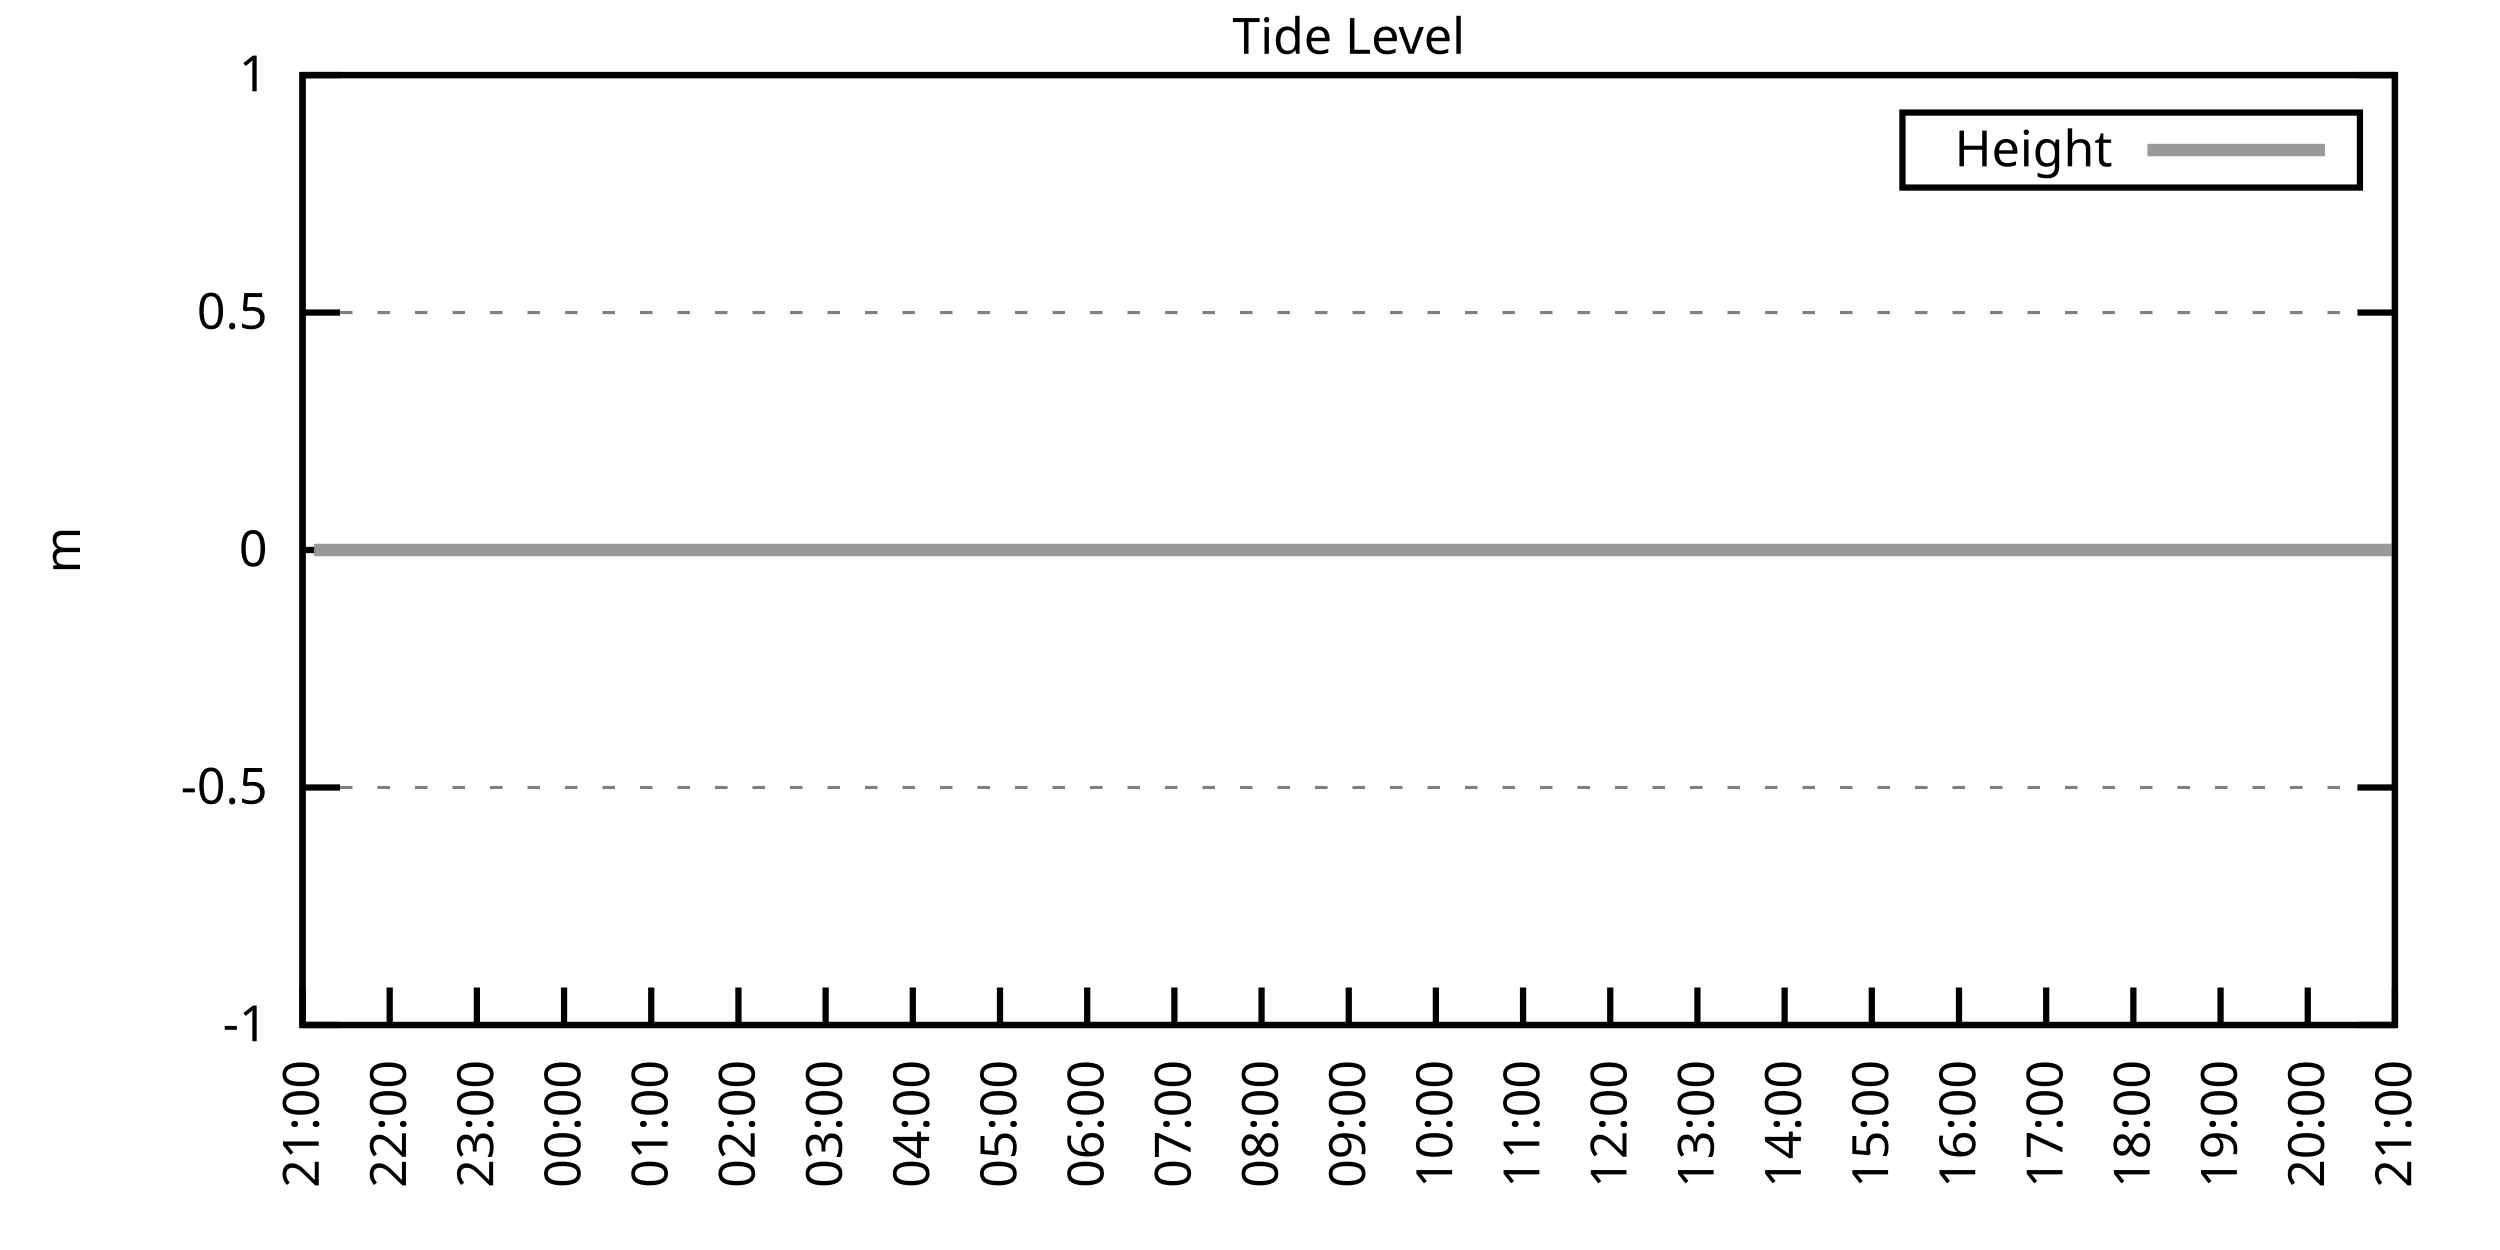
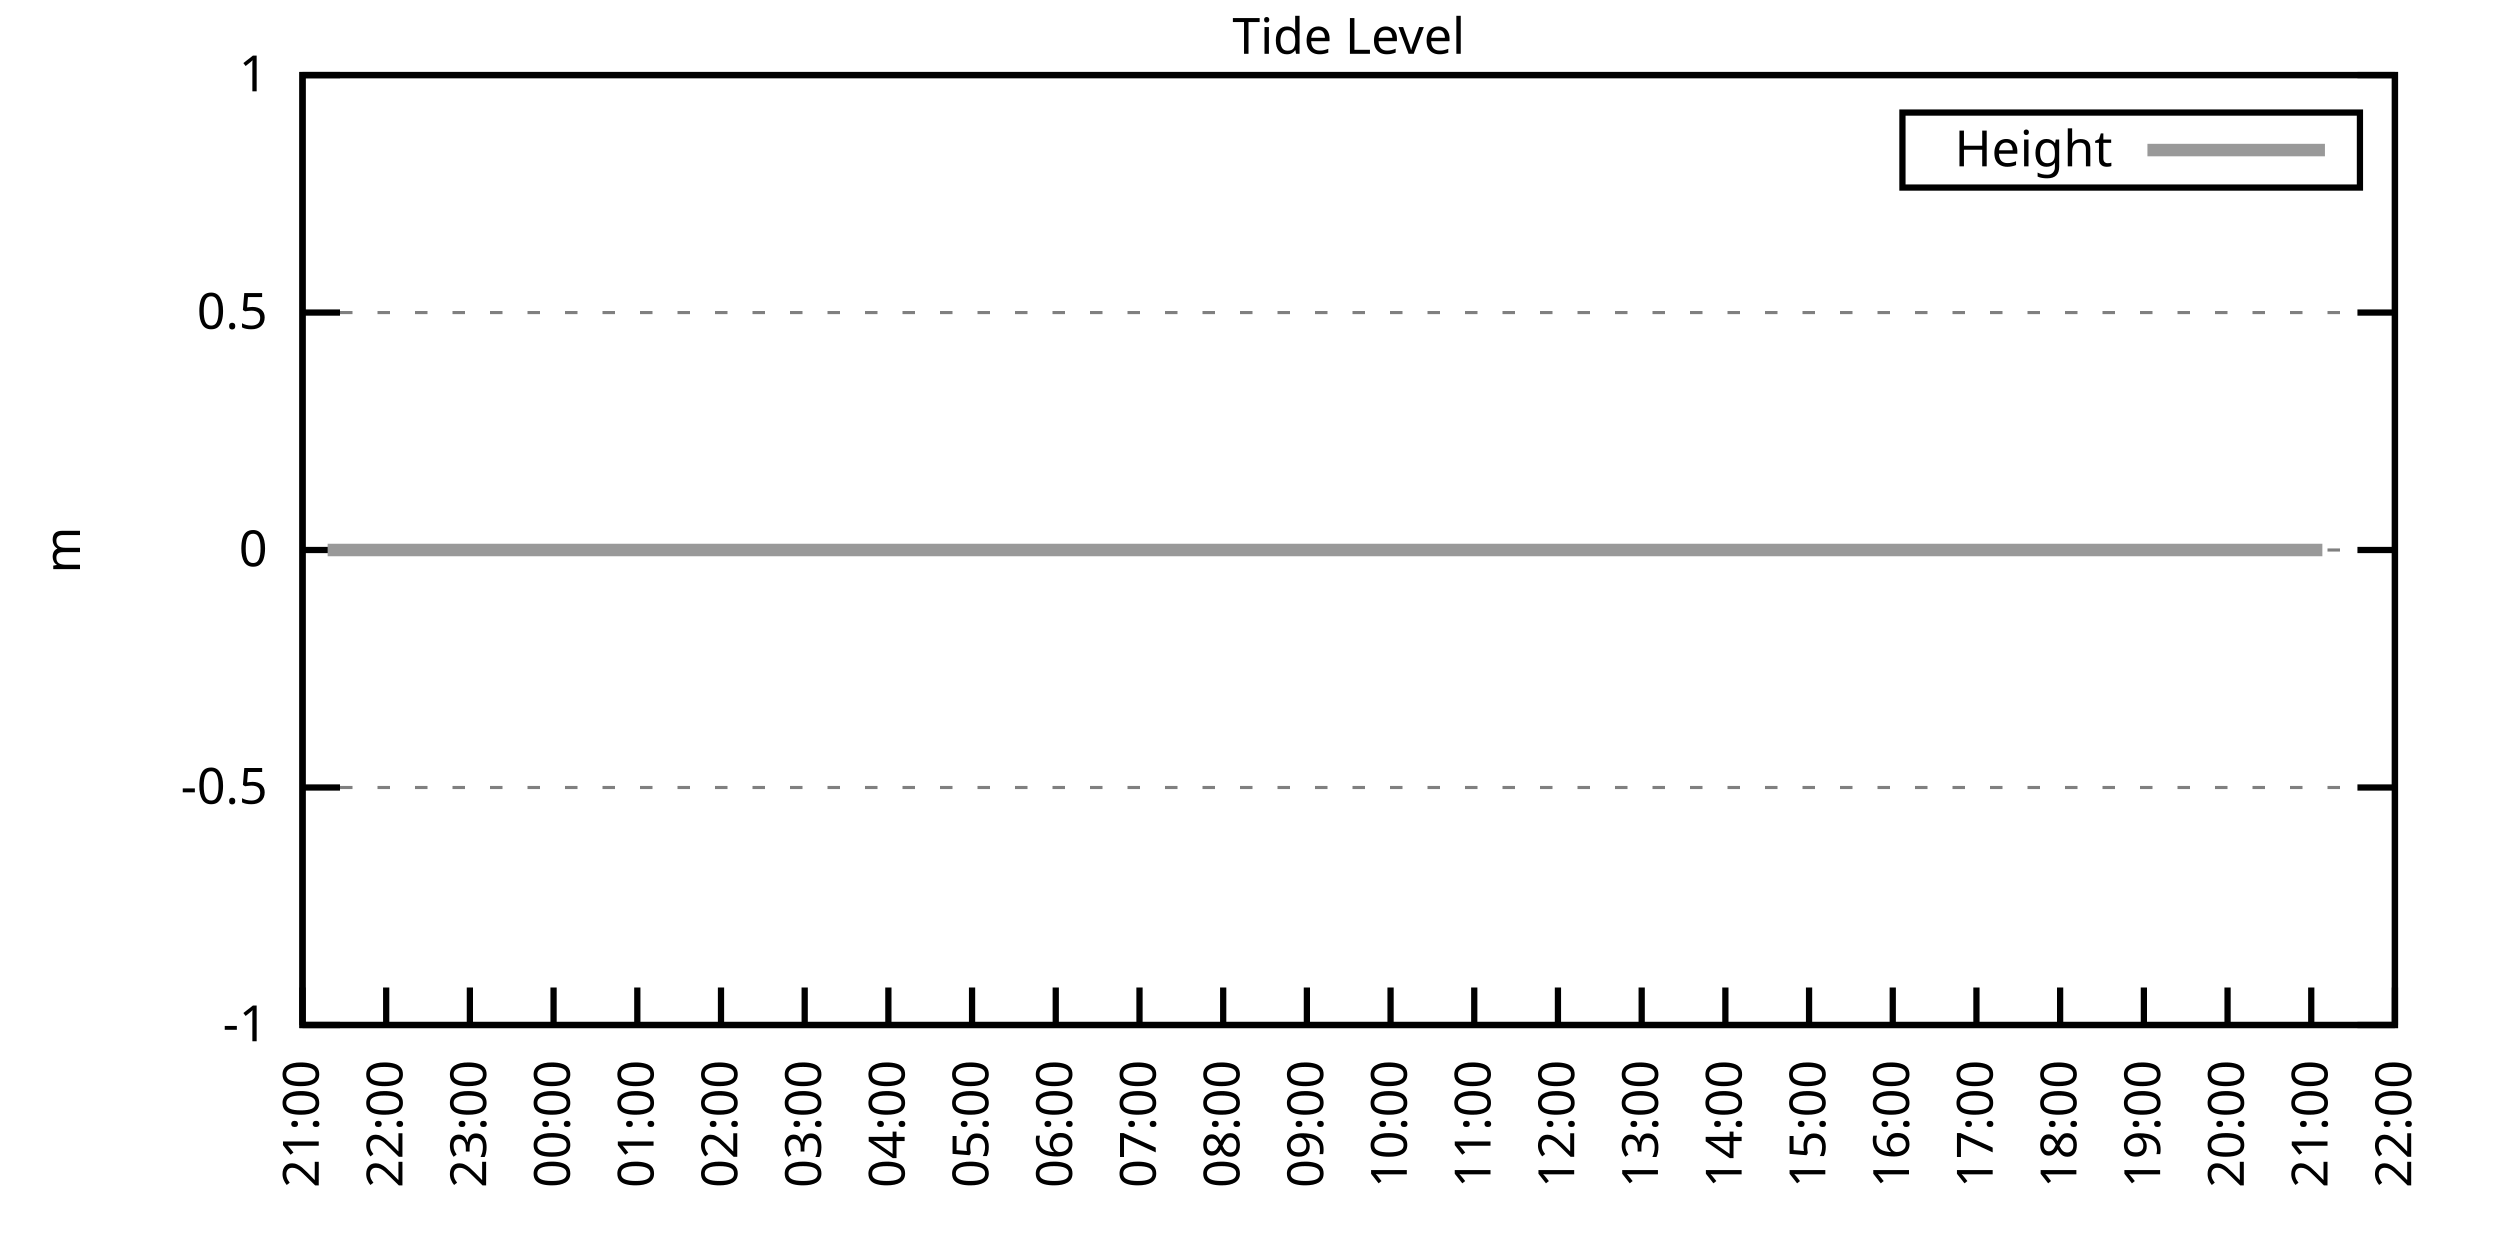
<svg xmlns="http://www.w3.org/2000/svg" xmlns:xlink="http://www.w3.org/1999/xlink" width="400" height="200" viewBox="0 0 400 200">
  <g id="gnuplot_canvas">
    <rect x="0" y="0" width="400" height="200" fill="none" />
    <defs>
      <circle id="gpDot" r="0.5" stroke-width="0.5" stroke="currentColor" />
      <path id="gpPt0" stroke-width="0.333" stroke="currentColor" d="M-1,0 h2 M0,-1 v2" />
      <path id="gpPt1" stroke-width="0.333" stroke="currentColor" d="M-1,-1 L1,1 M1,-1 L-1,1" />
      <path id="gpPt2" stroke-width="0.333" stroke="currentColor" d="M-1,0 L1,0 M0,-1 L0,1 M-1,-1 L1,1 M-1,1 L1,-1" />
      <rect id="gpPt3" stroke-width="0.333" stroke="currentColor" x="-1" y="-1" width="2" height="2" />
      <rect id="gpPt4" stroke-width="0.333" stroke="currentColor" fill="currentColor" x="-1" y="-1" width="2" height="2" />
      <circle id="gpPt5" stroke-width="0.333" stroke="currentColor" cx="0" cy="0" r="1" />
      <use xlink:href="#gpPt5" id="gpPt6" fill="currentColor" stroke="none" />
      <path id="gpPt7" stroke-width="0.333" stroke="currentColor" d="M0,-1.33 L-1.33,0.67 L1.33,0.67 z" />
      <use xlink:href="#gpPt7" id="gpPt8" fill="currentColor" stroke="none" />
      <use xlink:href="#gpPt7" id="gpPt9" stroke="currentColor" transform="rotate(180)" />
      <use xlink:href="#gpPt9" id="gpPt10" fill="currentColor" stroke="none" />
      <use xlink:href="#gpPt3" id="gpPt11" stroke="currentColor" transform="rotate(45)" />
      <use xlink:href="#gpPt11" id="gpPt12" fill="currentColor" stroke="none" />
      <path id="gpPt13" stroke-width="0.333" stroke="currentColor" d="M0,1.330 L1.265,0.411 L0.782,-1.067 L-0.782,-1.076 L-1.265,0.411 z" />
      <use xlink:href="#gpPt13" id="gpPt14" fill="currentColor" stroke="none" />
      <filter id="textbox" filterUnits="objectBoundingBox" x="0" y="0" height="1" width="1">
        <feFlood flood-color="white" flood-opacity="1" result="bgnd" />
        <feComposite in="SourceGraphic" in2="bgnd" operator="atop" />
      </filter>
      <filter id="greybox" filterUnits="objectBoundingBox" x="0" y="0" height="1" width="1">
        <feFlood flood-color="lightgrey" flood-opacity="1" result="grey" />
        <feComposite in="SourceGraphic" in2="grey" operator="atop" />
      </filter>
    </defs>
    <g fill="none" color="white" stroke="currentColor" stroke-width="1.00" stroke-linecap="butt" stroke-linejoin="miter">
</g>
    <g fill="none" color="black" stroke="currentColor" stroke-width="1.00" stroke-linecap="butt" stroke-linejoin="miter">
      <g stroke="none" shape-rendering="crispEdges">
        <polygon fill="rgb(255, 255, 255)" points="48.40,164.00 383.18,164.00 383.18,12.02 48.40,12.02 " />
      </g>
    </g>
    <g fill="none" color="black" stroke="currentColor" stroke-width="1.00" stroke-linecap="butt" stroke-linejoin="miter">
</g>
    <g fill="none" color="black" stroke="black" stroke-width="0.50" stroke-linecap="butt" stroke-linejoin="miter">
</g>
    <g fill="none" color="gray" stroke="currentColor" stroke-width="0.50" stroke-linecap="butt" stroke-linejoin="miter">
      <path stroke="gray" stroke-dasharray="2,4" class="gridline" d="M48.40,164.00 L383.19,164.00  " />
    </g>
    <g fill="none" color="gray" stroke="gray" stroke-width="1.00" stroke-linecap="butt" stroke-linejoin="miter">
</g>
    <g fill="none" color="black" stroke="currentColor" stroke-width="1.00" stroke-linecap="butt" stroke-linejoin="miter">
      <path stroke="black" d="M48.40,164.00 L54.40,164.00 M383.19,164.00 L377.19,164.00  " />
      <g transform="translate(42.80,166.60)" stroke="none" fill="black" font-family="Sans" font-size="8.00" text-anchor="end">
        <text>
          <tspan font-family="Sans">-1</tspan>
        </text>
      </g>
    </g>
    <g fill="none" color="black" stroke="currentColor" stroke-width="1.00" stroke-linecap="butt" stroke-linejoin="miter">
</g>
    <g fill="none" color="black" stroke="black" stroke-width="0.50" stroke-linecap="butt" stroke-linejoin="miter">
</g>
    <g fill="none" color="gray" stroke="currentColor" stroke-width="0.50" stroke-linecap="butt" stroke-linejoin="miter">
      <path stroke="gray" stroke-dasharray="2,4" class="gridline" d="M48.40,126.00 L383.19,126.00  " />
    </g>
    <g fill="none" color="gray" stroke="gray" stroke-width="1.00" stroke-linecap="butt" stroke-linejoin="miter">
</g>
    <g fill="none" color="black" stroke="currentColor" stroke-width="1.00" stroke-linecap="butt" stroke-linejoin="miter">
      <path stroke="black" d="M48.40,126.00 L54.40,126.00 M383.19,126.00 L377.19,126.00  " />
      <g transform="translate(42.80,128.60)" stroke="none" fill="black" font-family="Sans" font-size="8.00" text-anchor="end">
        <text>
          <tspan font-family="Sans">-0.5</tspan>
        </text>
      </g>
    </g>
    <g fill="none" color="black" stroke="currentColor" stroke-width="1.00" stroke-linecap="butt" stroke-linejoin="miter">
</g>
    <g fill="none" color="black" stroke="black" stroke-width="0.50" stroke-linecap="butt" stroke-linejoin="miter">
</g>
    <g fill="none" color="gray" stroke="currentColor" stroke-width="0.50" stroke-linecap="butt" stroke-linejoin="miter">
      <path stroke="gray" stroke-dasharray="2,4" class="gridline" d="M48.40,88.00 L383.19,88.00  " />
    </g>
    <g fill="none" color="gray" stroke="gray" stroke-width="1.00" stroke-linecap="butt" stroke-linejoin="miter">
</g>
    <g fill="none" color="black" stroke="currentColor" stroke-width="1.00" stroke-linecap="butt" stroke-linejoin="miter">
      <path stroke="black" d="M48.40,88.00 L54.40,88.00 M383.19,88.00 L377.19,88.00  " />
      <g transform="translate(42.80,90.60)" stroke="none" fill="black" font-family="Sans" font-size="8.00" text-anchor="end">
        <text>
          <tspan font-family="Sans"> 0</tspan>
        </text>
      </g>
    </g>
    <g fill="none" color="black" stroke="currentColor" stroke-width="1.00" stroke-linecap="butt" stroke-linejoin="miter">
</g>
    <g fill="none" color="black" stroke="black" stroke-width="0.50" stroke-linecap="butt" stroke-linejoin="miter">
</g>
    <g fill="none" color="gray" stroke="currentColor" stroke-width="0.50" stroke-linecap="butt" stroke-linejoin="miter">
      <path stroke="gray" stroke-dasharray="2,4" class="gridline" d="M48.40,50.01 L383.19,50.01  " />
    </g>
    <g fill="none" color="gray" stroke="gray" stroke-width="1.00" stroke-linecap="butt" stroke-linejoin="miter">
</g>
    <g fill="none" color="black" stroke="currentColor" stroke-width="1.00" stroke-linecap="butt" stroke-linejoin="miter">
      <path stroke="black" d="M48.40,50.01 L54.40,50.01 M383.19,50.01 L377.19,50.01  " />
      <g transform="translate(42.80,52.61)" stroke="none" fill="black" font-family="Sans" font-size="8.00" text-anchor="end">
        <text>
          <tspan font-family="Sans"> 0.5</tspan>
        </text>
      </g>
    </g>
    <g fill="none" color="black" stroke="currentColor" stroke-width="1.00" stroke-linecap="butt" stroke-linejoin="miter">
</g>
    <g fill="none" color="black" stroke="black" stroke-width="0.50" stroke-linecap="butt" stroke-linejoin="miter">
</g>
    <g fill="none" color="gray" stroke="currentColor" stroke-width="0.50" stroke-linecap="butt" stroke-linejoin="miter">
      <path stroke="gray" stroke-dasharray="2,4" class="gridline" d="M48.40,12.01 L383.19,12.01  " />
    </g>
    <g fill="none" color="gray" stroke="gray" stroke-width="1.00" stroke-linecap="butt" stroke-linejoin="miter">
</g>
    <g fill="none" color="black" stroke="currentColor" stroke-width="1.00" stroke-linecap="butt" stroke-linejoin="miter">
      <path stroke="black" d="M48.40,12.01 L54.40,12.01 M383.19,12.01 L377.19,12.01  " />
      <g transform="translate(42.80,14.61)" stroke="none" fill="black" font-family="Sans" font-size="8.00" text-anchor="end">
        <text>
          <tspan font-family="Sans"> 1</tspan>
        </text>
      </g>
    </g>
    <g fill="none" color="black" stroke="currentColor" stroke-width="1.00" stroke-linecap="butt" stroke-linejoin="miter">
      <path stroke="black" d="M48.40,164.00 L48.40,158.00  " />
      <g transform="translate(51.00,169.60) rotate(270.00)" stroke="none" fill="black" font-family="Sans" font-size="8.00" text-anchor="end">
        <text>
          <tspan font-family="Sans">21:00</tspan>
        </text>
      </g>
    </g>
    <g fill="none" color="black" stroke="currentColor" stroke-width="1.00" stroke-linecap="butt" stroke-linejoin="miter">
-       <path stroke="black" d="M62.35,164.00 L62.35,158.00  " />
-       <g transform="translate(64.95,169.60) rotate(270.00)" stroke="none" fill="black" font-family="Sans" font-size="8.00" text-anchor="end">
+       <path stroke="black" d="M61.79,164.00 L61.79,158.00  " />
+       <g transform="translate(64.39,169.60) rotate(270.00)" stroke="none" fill="black" font-family="Sans" font-size="8.00" text-anchor="end">
        <text>
          <tspan font-family="Sans">22:00</tspan>
        </text>
      </g>
    </g>
    <g fill="none" color="black" stroke="currentColor" stroke-width="1.00" stroke-linecap="butt" stroke-linejoin="miter">
-       <path stroke="black" d="M76.30,164.00 L76.30,158.00  " />
-       <g transform="translate(78.90,169.60) rotate(270.00)" stroke="none" fill="black" font-family="Sans" font-size="8.00" text-anchor="end">
+       <path stroke="black" d="M75.18,164.00 L75.18,158.00  " />
+       <g transform="translate(77.78,169.60) rotate(270.00)" stroke="none" fill="black" font-family="Sans" font-size="8.00" text-anchor="end">
        <text>
          <tspan font-family="Sans">23:00</tspan>
        </text>
      </g>
    </g>
    <g fill="none" color="black" stroke="currentColor" stroke-width="1.00" stroke-linecap="butt" stroke-linejoin="miter">
-       <path stroke="black" d="M90.25,164.00 L90.25,158.00  " />
-       <g transform="translate(92.85,169.60) rotate(270.00)" stroke="none" fill="black" font-family="Sans" font-size="8.00" text-anchor="end">
+       <path stroke="black" d="M88.57,164.00 L88.57,158.00  " />
+       <g transform="translate(91.17,169.60) rotate(270.00)" stroke="none" fill="black" font-family="Sans" font-size="8.00" text-anchor="end">
        <text>
          <tspan font-family="Sans">00:00</tspan>
        </text>
      </g>
    </g>
    <g fill="none" color="black" stroke="currentColor" stroke-width="1.00" stroke-linecap="butt" stroke-linejoin="miter">
-       <path stroke="black" d="M104.20,164.00 L104.20,158.00  " />
-       <g transform="translate(106.80,169.60) rotate(270.00)" stroke="none" fill="black" font-family="Sans" font-size="8.00" text-anchor="end">
+       <path stroke="black" d="M101.97,164.00 L101.97,158.00  " />
+       <g transform="translate(104.57,169.60) rotate(270.00)" stroke="none" fill="black" font-family="Sans" font-size="8.00" text-anchor="end">
        <text>
          <tspan font-family="Sans">01:00</tspan>
        </text>
      </g>
    </g>
    <g fill="none" color="black" stroke="currentColor" stroke-width="1.00" stroke-linecap="butt" stroke-linejoin="miter">
-       <path stroke="black" d="M118.15,164.00 L118.15,158.00  " />
-       <g transform="translate(120.75,169.60) rotate(270.00)" stroke="none" fill="black" font-family="Sans" font-size="8.00" text-anchor="end">
+       <path stroke="black" d="M115.36,164.00 L115.36,158.00  " />
+       <g transform="translate(117.96,169.60) rotate(270.00)" stroke="none" fill="black" font-family="Sans" font-size="8.00" text-anchor="end">
        <text>
          <tspan font-family="Sans">02:00</tspan>
        </text>
      </g>
    </g>
    <g fill="none" color="black" stroke="currentColor" stroke-width="1.00" stroke-linecap="butt" stroke-linejoin="miter">
-       <path stroke="black" d="M132.10,164.00 L132.10,158.00  " />
-       <g transform="translate(134.70,169.60) rotate(270.00)" stroke="none" fill="black" font-family="Sans" font-size="8.00" text-anchor="end">
+       <path stroke="black" d="M128.75,164.00 L128.75,158.00  " />
+       <g transform="translate(131.35,169.60) rotate(270.00)" stroke="none" fill="black" font-family="Sans" font-size="8.00" text-anchor="end">
        <text>
          <tspan font-family="Sans">03:00</tspan>
        </text>
      </g>
    </g>
    <g fill="none" color="black" stroke="currentColor" stroke-width="1.00" stroke-linecap="butt" stroke-linejoin="miter">
-       <path stroke="black" d="M146.05,164.00 L146.05,158.00  " />
-       <g transform="translate(148.65,169.60) rotate(270.00)" stroke="none" fill="black" font-family="Sans" font-size="8.00" text-anchor="end">
+       <path stroke="black" d="M142.14,164.00 L142.14,158.00  " />
+       <g transform="translate(144.74,169.60) rotate(270.00)" stroke="none" fill="black" font-family="Sans" font-size="8.00" text-anchor="end">
        <text>
          <tspan font-family="Sans">04:00</tspan>
        </text>
      </g>
    </g>
    <g fill="none" color="black" stroke="currentColor" stroke-width="1.00" stroke-linecap="butt" stroke-linejoin="miter">
-       <path stroke="black" d="M160.00,164.00 L160.00,158.00  " />
-       <g transform="translate(162.60,169.60) rotate(270.00)" stroke="none" fill="black" font-family="Sans" font-size="8.00" text-anchor="end">
+       <path stroke="black" d="M155.53,164.00 L155.53,158.00  " />
+       <g transform="translate(158.13,169.60) rotate(270.00)" stroke="none" fill="black" font-family="Sans" font-size="8.00" text-anchor="end">
        <text>
          <tspan font-family="Sans">05:00</tspan>
        </text>
      </g>
    </g>
    <g fill="none" color="black" stroke="currentColor" stroke-width="1.00" stroke-linecap="butt" stroke-linejoin="miter">
-       <path stroke="black" d="M173.95,164.00 L173.95,158.00  " />
-       <g transform="translate(176.55,169.60) rotate(270.00)" stroke="none" fill="black" font-family="Sans" font-size="8.00" text-anchor="end">
+       <path stroke="black" d="M168.92,164.00 L168.92,158.00  " />
+       <g transform="translate(171.52,169.60) rotate(270.00)" stroke="none" fill="black" font-family="Sans" font-size="8.00" text-anchor="end">
        <text>
          <tspan font-family="Sans">06:00</tspan>
        </text>
      </g>
    </g>
    <g fill="none" color="black" stroke="currentColor" stroke-width="1.00" stroke-linecap="butt" stroke-linejoin="miter">
-       <path stroke="black" d="M187.90,164.00 L187.90,158.00  " />
-       <g transform="translate(190.50,169.60) rotate(270.00)" stroke="none" fill="black" font-family="Sans" font-size="8.00" text-anchor="end">
+       <path stroke="black" d="M182.32,164.00 L182.32,158.00  " />
+       <g transform="translate(184.92,169.60) rotate(270.00)" stroke="none" fill="black" font-family="Sans" font-size="8.00" text-anchor="end">
        <text>
          <tspan font-family="Sans">07:00</tspan>
        </text>
      </g>
    </g>
    <g fill="none" color="black" stroke="currentColor" stroke-width="1.00" stroke-linecap="butt" stroke-linejoin="miter">
-       <path stroke="black" d="M201.85,164.00 L201.85,158.00  " />
-       <g transform="translate(204.45,169.60) rotate(270.00)" stroke="none" fill="black" font-family="Sans" font-size="8.00" text-anchor="end">
+       <path stroke="black" d="M195.71,164.00 L195.71,158.00  " />
+       <g transform="translate(198.31,169.60) rotate(270.00)" stroke="none" fill="black" font-family="Sans" font-size="8.00" text-anchor="end">
        <text>
          <tspan font-family="Sans">08:00</tspan>
        </text>
      </g>
    </g>
    <g fill="none" color="black" stroke="currentColor" stroke-width="1.00" stroke-linecap="butt" stroke-linejoin="miter">
-       <path stroke="black" d="M215.80,164.00 L215.80,158.00  " />
-       <g transform="translate(218.40,169.60) rotate(270.00)" stroke="none" fill="black" font-family="Sans" font-size="8.00" text-anchor="end">
+       <path stroke="black" d="M209.10,164.00 L209.10,158.00  " />
+       <g transform="translate(211.70,169.60) rotate(270.00)" stroke="none" fill="black" font-family="Sans" font-size="8.00" text-anchor="end">
        <text>
          <tspan font-family="Sans">09:00</tspan>
        </text>
      </g>
    </g>
    <g fill="none" color="black" stroke="currentColor" stroke-width="1.00" stroke-linecap="butt" stroke-linejoin="miter">
-       <path stroke="black" d="M229.74,164.00 L229.74,158.00  " />
-       <g transform="translate(232.34,169.60) rotate(270.00)" stroke="none" fill="black" font-family="Sans" font-size="8.00" text-anchor="end">
+       <path stroke="black" d="M222.49,164.00 L222.49,158.00  " />
+       <g transform="translate(225.09,169.60) rotate(270.00)" stroke="none" fill="black" font-family="Sans" font-size="8.00" text-anchor="end">
        <text>
          <tspan font-family="Sans">10:00</tspan>
        </text>
      </g>
    </g>
    <g fill="none" color="black" stroke="currentColor" stroke-width="1.00" stroke-linecap="butt" stroke-linejoin="miter">
-       <path stroke="black" d="M243.69,164.00 L243.69,158.00  " />
-       <g transform="translate(246.29,169.60) rotate(270.00)" stroke="none" fill="black" font-family="Sans" font-size="8.00" text-anchor="end">
+       <path stroke="black" d="M235.88,164.00 L235.88,158.00  " />
+       <g transform="translate(238.48,169.60) rotate(270.00)" stroke="none" fill="black" font-family="Sans" font-size="8.00" text-anchor="end">
        <text>
          <tspan font-family="Sans">11:00</tspan>
        </text>
      </g>
    </g>
    <g fill="none" color="black" stroke="currentColor" stroke-width="1.00" stroke-linecap="butt" stroke-linejoin="miter">
-       <path stroke="black" d="M257.64,164.00 L257.64,158.00  " />
-       <g transform="translate(260.24,169.60) rotate(270.00)" stroke="none" fill="black" font-family="Sans" font-size="8.00" text-anchor="end">
+       <path stroke="black" d="M249.27,164.00 L249.27,158.00  " />
+       <g transform="translate(251.87,169.60) rotate(270.00)" stroke="none" fill="black" font-family="Sans" font-size="8.00" text-anchor="end">
        <text>
          <tspan font-family="Sans">12:00</tspan>
        </text>
      </g>
    </g>
    <g fill="none" color="black" stroke="currentColor" stroke-width="1.00" stroke-linecap="butt" stroke-linejoin="miter">
-       <path stroke="black" d="M271.59,164.00 L271.59,158.00  " />
-       <g transform="translate(274.19,169.60) rotate(270.00)" stroke="none" fill="black" font-family="Sans" font-size="8.00" text-anchor="end">
+       <path stroke="black" d="M262.67,164.00 L262.67,158.00  " />
+       <g transform="translate(265.27,169.60) rotate(270.00)" stroke="none" fill="black" font-family="Sans" font-size="8.00" text-anchor="end">
        <text>
          <tspan font-family="Sans">13:00</tspan>
        </text>
      </g>
    </g>
    <g fill="none" color="black" stroke="currentColor" stroke-width="1.00" stroke-linecap="butt" stroke-linejoin="miter">
-       <path stroke="black" d="M285.54,164.00 L285.54,158.00  " />
-       <g transform="translate(288.14,169.60) rotate(270.00)" stroke="none" fill="black" font-family="Sans" font-size="8.00" text-anchor="end">
+       <path stroke="black" d="M276.06,164.00 L276.06,158.00  " />
+       <g transform="translate(278.66,169.60) rotate(270.00)" stroke="none" fill="black" font-family="Sans" font-size="8.00" text-anchor="end">
        <text>
          <tspan font-family="Sans">14:00</tspan>
        </text>
      </g>
    </g>
    <g fill="none" color="black" stroke="currentColor" stroke-width="1.00" stroke-linecap="butt" stroke-linejoin="miter">
-       <path stroke="black" d="M299.49,164.00 L299.49,158.00  " />
-       <g transform="translate(302.09,169.60) rotate(270.00)" stroke="none" fill="black" font-family="Sans" font-size="8.00" text-anchor="end">
+       <path stroke="black" d="M289.45,164.00 L289.45,158.00  " />
+       <g transform="translate(292.05,169.60) rotate(270.00)" stroke="none" fill="black" font-family="Sans" font-size="8.00" text-anchor="end">
        <text>
          <tspan font-family="Sans">15:00</tspan>
        </text>
      </g>
    </g>
    <g fill="none" color="black" stroke="currentColor" stroke-width="1.00" stroke-linecap="butt" stroke-linejoin="miter">
-       <path stroke="black" d="M313.44,164.00 L313.44,158.00  " />
-       <g transform="translate(316.04,169.60) rotate(270.00)" stroke="none" fill="black" font-family="Sans" font-size="8.00" text-anchor="end">
+       <path stroke="black" d="M302.84,164.00 L302.84,158.00  " />
+       <g transform="translate(305.44,169.60) rotate(270.00)" stroke="none" fill="black" font-family="Sans" font-size="8.00" text-anchor="end">
        <text>
          <tspan font-family="Sans">16:00</tspan>
        </text>
      </g>
    </g>
    <g fill="none" color="black" stroke="currentColor" stroke-width="1.00" stroke-linecap="butt" stroke-linejoin="miter">
-       <path stroke="black" d="M327.39,164.00 L327.39,158.00  " />
-       <g transform="translate(329.99,169.60) rotate(270.00)" stroke="none" fill="black" font-family="Sans" font-size="8.00" text-anchor="end">
+       <path stroke="black" d="M316.23,164.00 L316.23,158.00  " />
+       <g transform="translate(318.83,169.60) rotate(270.00)" stroke="none" fill="black" font-family="Sans" font-size="8.00" text-anchor="end">
        <text>
          <tspan font-family="Sans">17:00</tspan>
        </text>
      </g>
    </g>
    <g fill="none" color="black" stroke="currentColor" stroke-width="1.00" stroke-linecap="butt" stroke-linejoin="miter">
-       <path stroke="black" d="M341.34,164.00 L341.34,158.00  " />
-       <g transform="translate(343.94,169.60) rotate(270.00)" stroke="none" fill="black" font-family="Sans" font-size="8.00" text-anchor="end">
+       <path stroke="black" d="M329.62,164.00 L329.62,158.00  " />
+       <g transform="translate(332.22,169.60) rotate(270.00)" stroke="none" fill="black" font-family="Sans" font-size="8.00" text-anchor="end">
        <text>
          <tspan font-family="Sans">18:00</tspan>
        </text>
      </g>
    </g>
    <g fill="none" color="black" stroke="currentColor" stroke-width="1.00" stroke-linecap="butt" stroke-linejoin="miter">
-       <path stroke="black" d="M355.29,164.00 L355.29,158.00  " />
-       <g transform="translate(357.89,169.60) rotate(270.00)" stroke="none" fill="black" font-family="Sans" font-size="8.00" text-anchor="end">
+       <path stroke="black" d="M343.02,164.00 L343.02,158.00  " />
+       <g transform="translate(345.62,169.60) rotate(270.00)" stroke="none" fill="black" font-family="Sans" font-size="8.00" text-anchor="end">
        <text>
          <tspan font-family="Sans">19:00</tspan>
        </text>
      </g>
    </g>
    <g fill="none" color="black" stroke="currentColor" stroke-width="1.00" stroke-linecap="butt" stroke-linejoin="miter">
-       <path stroke="black" d="M369.24,164.00 L369.24,158.00  " />
-       <g transform="translate(371.84,169.60) rotate(270.00)" stroke="none" fill="black" font-family="Sans" font-size="8.00" text-anchor="end">
+       <path stroke="black" d="M356.41,164.00 L356.41,158.00  " />
+       <g transform="translate(359.01,169.60) rotate(270.00)" stroke="none" fill="black" font-family="Sans" font-size="8.00" text-anchor="end">
        <text>
          <tspan font-family="Sans">20:00</tspan>
+         </text>
+       </g>
+     </g>
+     <g fill="none" color="black" stroke="currentColor" stroke-width="1.00" stroke-linecap="butt" stroke-linejoin="miter">
+       <path stroke="black" d="M369.80,164.00 L369.80,158.00  " />
+       <g transform="translate(372.40,169.60) rotate(270.00)" stroke="none" fill="black" font-family="Sans" font-size="8.00" text-anchor="end">
+         <text>
+           <tspan font-family="Sans">21:00</tspan>
        </text>
      </g>
    </g>
    <g fill="none" color="black" stroke="currentColor" stroke-width="1.00" stroke-linecap="butt" stroke-linejoin="miter">
      <path stroke="black" d="M383.19,164.00 L383.19,158.00  " />
      <g transform="translate(385.79,169.60) rotate(270.00)" stroke="none" fill="black" font-family="Sans" font-size="8.00" text-anchor="end">
        <text>
-           <tspan font-family="Sans">21:00</tspan>
+           <tspan font-family="Sans">22:00</tspan>
        </text>
      </g>
    </g>
    <g fill="none" color="black" stroke="currentColor" stroke-width="1.00" stroke-linecap="butt" stroke-linejoin="miter">
</g>
    <g fill="none" color="black" stroke="currentColor" stroke-width="1.00" stroke-linecap="butt" stroke-linejoin="miter">
      <path stroke="black" d="M48.40,12.01 L48.40,164.00 L383.19,164.00 L383.19,12.01 L48.40,12.01 Z  " />
    </g>
    <g fill="none" color="black" stroke="currentColor" stroke-width="1.00" stroke-linecap="butt" stroke-linejoin="miter">
</g>
    <g fill="none" color="black" stroke="currentColor" stroke-width="1.00" stroke-linecap="butt" stroke-linejoin="miter">
      <path stroke="black" d="M304.39,30.01 L304.39,18.01 L377.59,18.01 L377.59,30.01 L304.39,30.01 Z  " />
    </g>
    <g id="Tide_level_plot_1">
      <g fill="none" color="white" stroke="black" stroke-width="2.00" stroke-linecap="butt" stroke-linejoin="miter">
</g>
      <g fill="none" color="black" stroke="currentColor" stroke-width="2.00" stroke-linecap="butt" stroke-linejoin="miter">
        <g transform="translate(337.99,26.61)" stroke="none" fill="black" font-family="Sans" font-size="8.00" text-anchor="end">
          <text>
            <tspan font-family="Sans">Height</tspan>
          </text>
        </g>
      </g>
      <g fill="none" color="black" stroke="currentColor" stroke-width="2.00" stroke-linecap="butt" stroke-linejoin="miter">
-         <path stroke="rgb(153, 153, 153)" d="M343.59,24.01 L371.99,24.01 M50.26,88.00 L52.58,88.00 L54.91,88.00 L57.00,88.00 L59.79,88.00 L62.12,88.00   L64.21,88.00 L66.53,88.00 L69.09,88.00 L71.18,88.00 L73.51,88.00 L76.07,88.00 L78.39,88.00 L80.72,88.00   L82.58,88.00 L85.13,88.00 L87.69,88.00 L90.02,88.00 L91.64,88.00 L94.43,88.00 L96.53,88.00 L99.32,88.00   L101.64,88.00 L103.97,88.00 L106.06,88.00 L108.62,88.00 L110.94,88.00 L115.36,88.00 L117.68,88.00 L120.24,88.00   L122.33,88.00 L124.43,88.00 L127.22,88.00 L129.31,88.00 L131.87,88.00 L133.96,88.00 L136.51,88.00 L138.61,88.00   L141.16,88.00 L143.49,88.00 L145.81,88.00 L148.14,88.00 L150.23,88.00 L152.56,88.00 L154.65,88.00 L157.21,88.00   L159.76,88.00 L161.86,88.00 L164.18,88.00 L166.74,88.00 L168.60,88.00 L170.92,88.00 L173.71,88.00 L176.04,88.00   L178.36,88.00 L180.69,88.00 L183.01,88.00 L184.87,88.00 L187.43,88.00 L189.76,88.00 L191.85,88.00 L194.64,88.00   L196.96,88.00 L199.29,88.00 L201.15,88.00 L203.71,88.00 L206.03,88.00 L208.59,88.00 L210.68,88.00 L212.77,88.00   L215.33,88.00 L217.65,88.00 L219.75,88.00 L222.54,88.00 L224.63,88.00 L227.19,88.00 L229.28,88.00 L231.60,88.00   L233.70,88.00 L236.25,88.00 L238.81,88.00 L241.14,88.00 L243.23,88.00 L245.79,88.00 L247.88,88.00 L250.44,88.00   L252.76,88.00 L254.85,88.00 L257.18,88.00 L259.27,88.00 L261.83,88.00 L264.15,88.00 L266.48,88.00 L269.04,88.00   L271.13,88.00 L273.69,88.00 L276.01,88.00 L278.10,88.00 L280.66,88.00 L285.08,88.00 L287.40,88.00 L289.96,88.00   L292.05,88.00 L294.38,88.00 L296.70,88.00 L299.03,88.00 L301.58,88.00 L303.68,88.00 L306.00,88.00 L308.56,88.00   L310.65,88.00 L312.98,88.00 L315.30,88.00 L317.63,88.00 L319.95,88.00 L322.04,88.00 L324.60,88.00 L327.16,88.00   L329.48,88.00 L331.58,88.00 L334.13,88.00 L336.23,88.00 L338.55,88.00 L341.11,88.00 L343.20,88.00 L345.76,88.00   L348.08,88.00 L350.18,88.00 L352.73,88.00 L355.06,88.00 L357.38,88.00 L359.48,88.00 L361.80,88.00 L364.13,88.00   L366.68,88.00 L368.78,88.00 L371.33,88.00 L373.43,88.00 L375.98,88.00 L377.84,88.00 L380.40,88.00 L382.96,88.00    " />
+         <path stroke="rgb(153, 153, 153)" d="M343.59,24.01 L371.99,24.01 M52.42,88.00 L54.65,88.00 L56.66,88.00 L59.34,88.00 L61.57,88.00 L63.58,88.00   L65.81,88.00 L68.26,88.00 L70.27,88.00 L72.50,88.00 L74.96,88.00 L77.19,88.00 L79.42,88.00 L81.21,88.00   L83.66,88.00 L86.12,88.00 L88.35,88.00 L89.91,88.00 L92.59,88.00 L94.60,88.00 L97.28,88.00 L99.51,88.00   L101.74,88.00 L103.75,88.00 L106.21,88.00 L108.44,88.00 L112.68,88.00 L114.91,88.00 L117.37,88.00 L119.38,88.00   L121.38,88.00 L124.06,88.00 L126.07,88.00 L128.53,88.00 L130.54,88.00 L132.99,88.00 L135.00,88.00 L137.45,88.00   L139.69,88.00 L141.92,88.00 L144.15,88.00 L146.16,88.00 L148.39,88.00 L150.40,88.00 L152.85,88.00 L155.31,88.00   L157.32,88.00 L159.55,88.00 L162.01,88.00 L163.79,88.00 L166.02,88.00 L168.70,88.00 L170.93,88.00 L173.17,88.00   L175.40,88.00 L177.63,88.00 L179.41,88.00 L181.87,88.00 L184.10,88.00 L186.11,88.00 L188.79,88.00 L191.02,88.00   L193.25,88.00 L195.04,88.00 L197.49,88.00 L199.73,88.00 L202.18,88.00 L204.19,88.00 L206.20,88.00 L208.65,88.00   L210.88,88.00 L212.89,88.00 L215.57,88.00 L217.58,88.00 L220.04,88.00 L222.04,88.00 L224.28,88.00 L226.29,88.00   L228.74,88.00 L231.20,88.00 L233.43,88.00 L235.44,88.00 L237.89,88.00 L239.90,88.00 L242.36,88.00 L244.59,88.00   L246.60,88.00 L248.83,88.00 L250.84,88.00 L253.29,88.00 L255.52,88.00 L257.76,88.00 L260.21,88.00 L262.22,88.00   L264.67,88.00 L266.91,88.00 L268.92,88.00 L271.37,88.00 L275.61,88.00 L277.84,88.00 L280.30,88.00 L282.31,88.00   L284.54,88.00 L286.77,88.00 L289.00,88.00 L291.46,88.00 L293.47,88.00 L295.70,88.00 L298.15,88.00 L300.16,88.00   L302.39,88.00 L304.63,88.00 L306.86,88.00 L309.09,88.00 L311.10,88.00 L313.55,88.00 L316.01,88.00 L318.24,88.00   L320.25,88.00 L322.70,88.00 L324.71,88.00 L326.95,88.00 L329.40,88.00 L331.41,88.00 L333.86,88.00 L336.10,88.00   L338.10,88.00 L340.56,88.00 L342.79,88.00 L345.02,88.00 L347.03,88.00 L349.26,88.00 L351.50,88.00 L353.95,88.00   L355.96,88.00 L358.42,88.00 L360.42,88.00 L362.88,88.00 L364.66,88.00 L367.12,88.00 L369.58,88.00 L371.58,88.00    " />
      </g>
    </g>
    <g fill="none" color="black" stroke="currentColor" stroke-width="2.00" stroke-linecap="butt" stroke-linejoin="miter">
</g>
    <g fill="none" color="black" stroke="black" stroke-width="1.00" stroke-linecap="butt" stroke-linejoin="miter">
</g>
    <g fill="none" color="black" stroke="currentColor" stroke-width="1.00" stroke-linecap="butt" stroke-linejoin="miter">
      <path stroke="black" d="M48.40,12.01 L48.40,164.00 L383.19,164.00 L383.19,12.01 L48.40,12.01 Z  " />
      <g transform="translate(12.80,88.01) rotate(270.00)" stroke="none" fill="black" font-family="Sans" font-size="8.00" text-anchor="middle">
        <text>
          <tspan font-family="Sans">m</tspan>
        </text>
      </g>
    </g>
    <g fill="none" color="black" stroke="currentColor" stroke-width="1.00" stroke-linecap="butt" stroke-linejoin="miter">
</g>
    <g fill="none" color="black" stroke="currentColor" stroke-width="1.00" stroke-linecap="butt" stroke-linejoin="miter">
      <g transform="translate(215.79,8.61)" stroke="none" fill="black" font-family="Sans" font-size="8.00" text-anchor="middle">
        <text>
          <tspan font-family="Sans">Tide Level</tspan>
        </text>
      </g>
    </g>
    <g fill="none" color="black" stroke="currentColor" stroke-width="1.00" stroke-linecap="butt" stroke-linejoin="miter">
</g>
  </g>
</svg>
